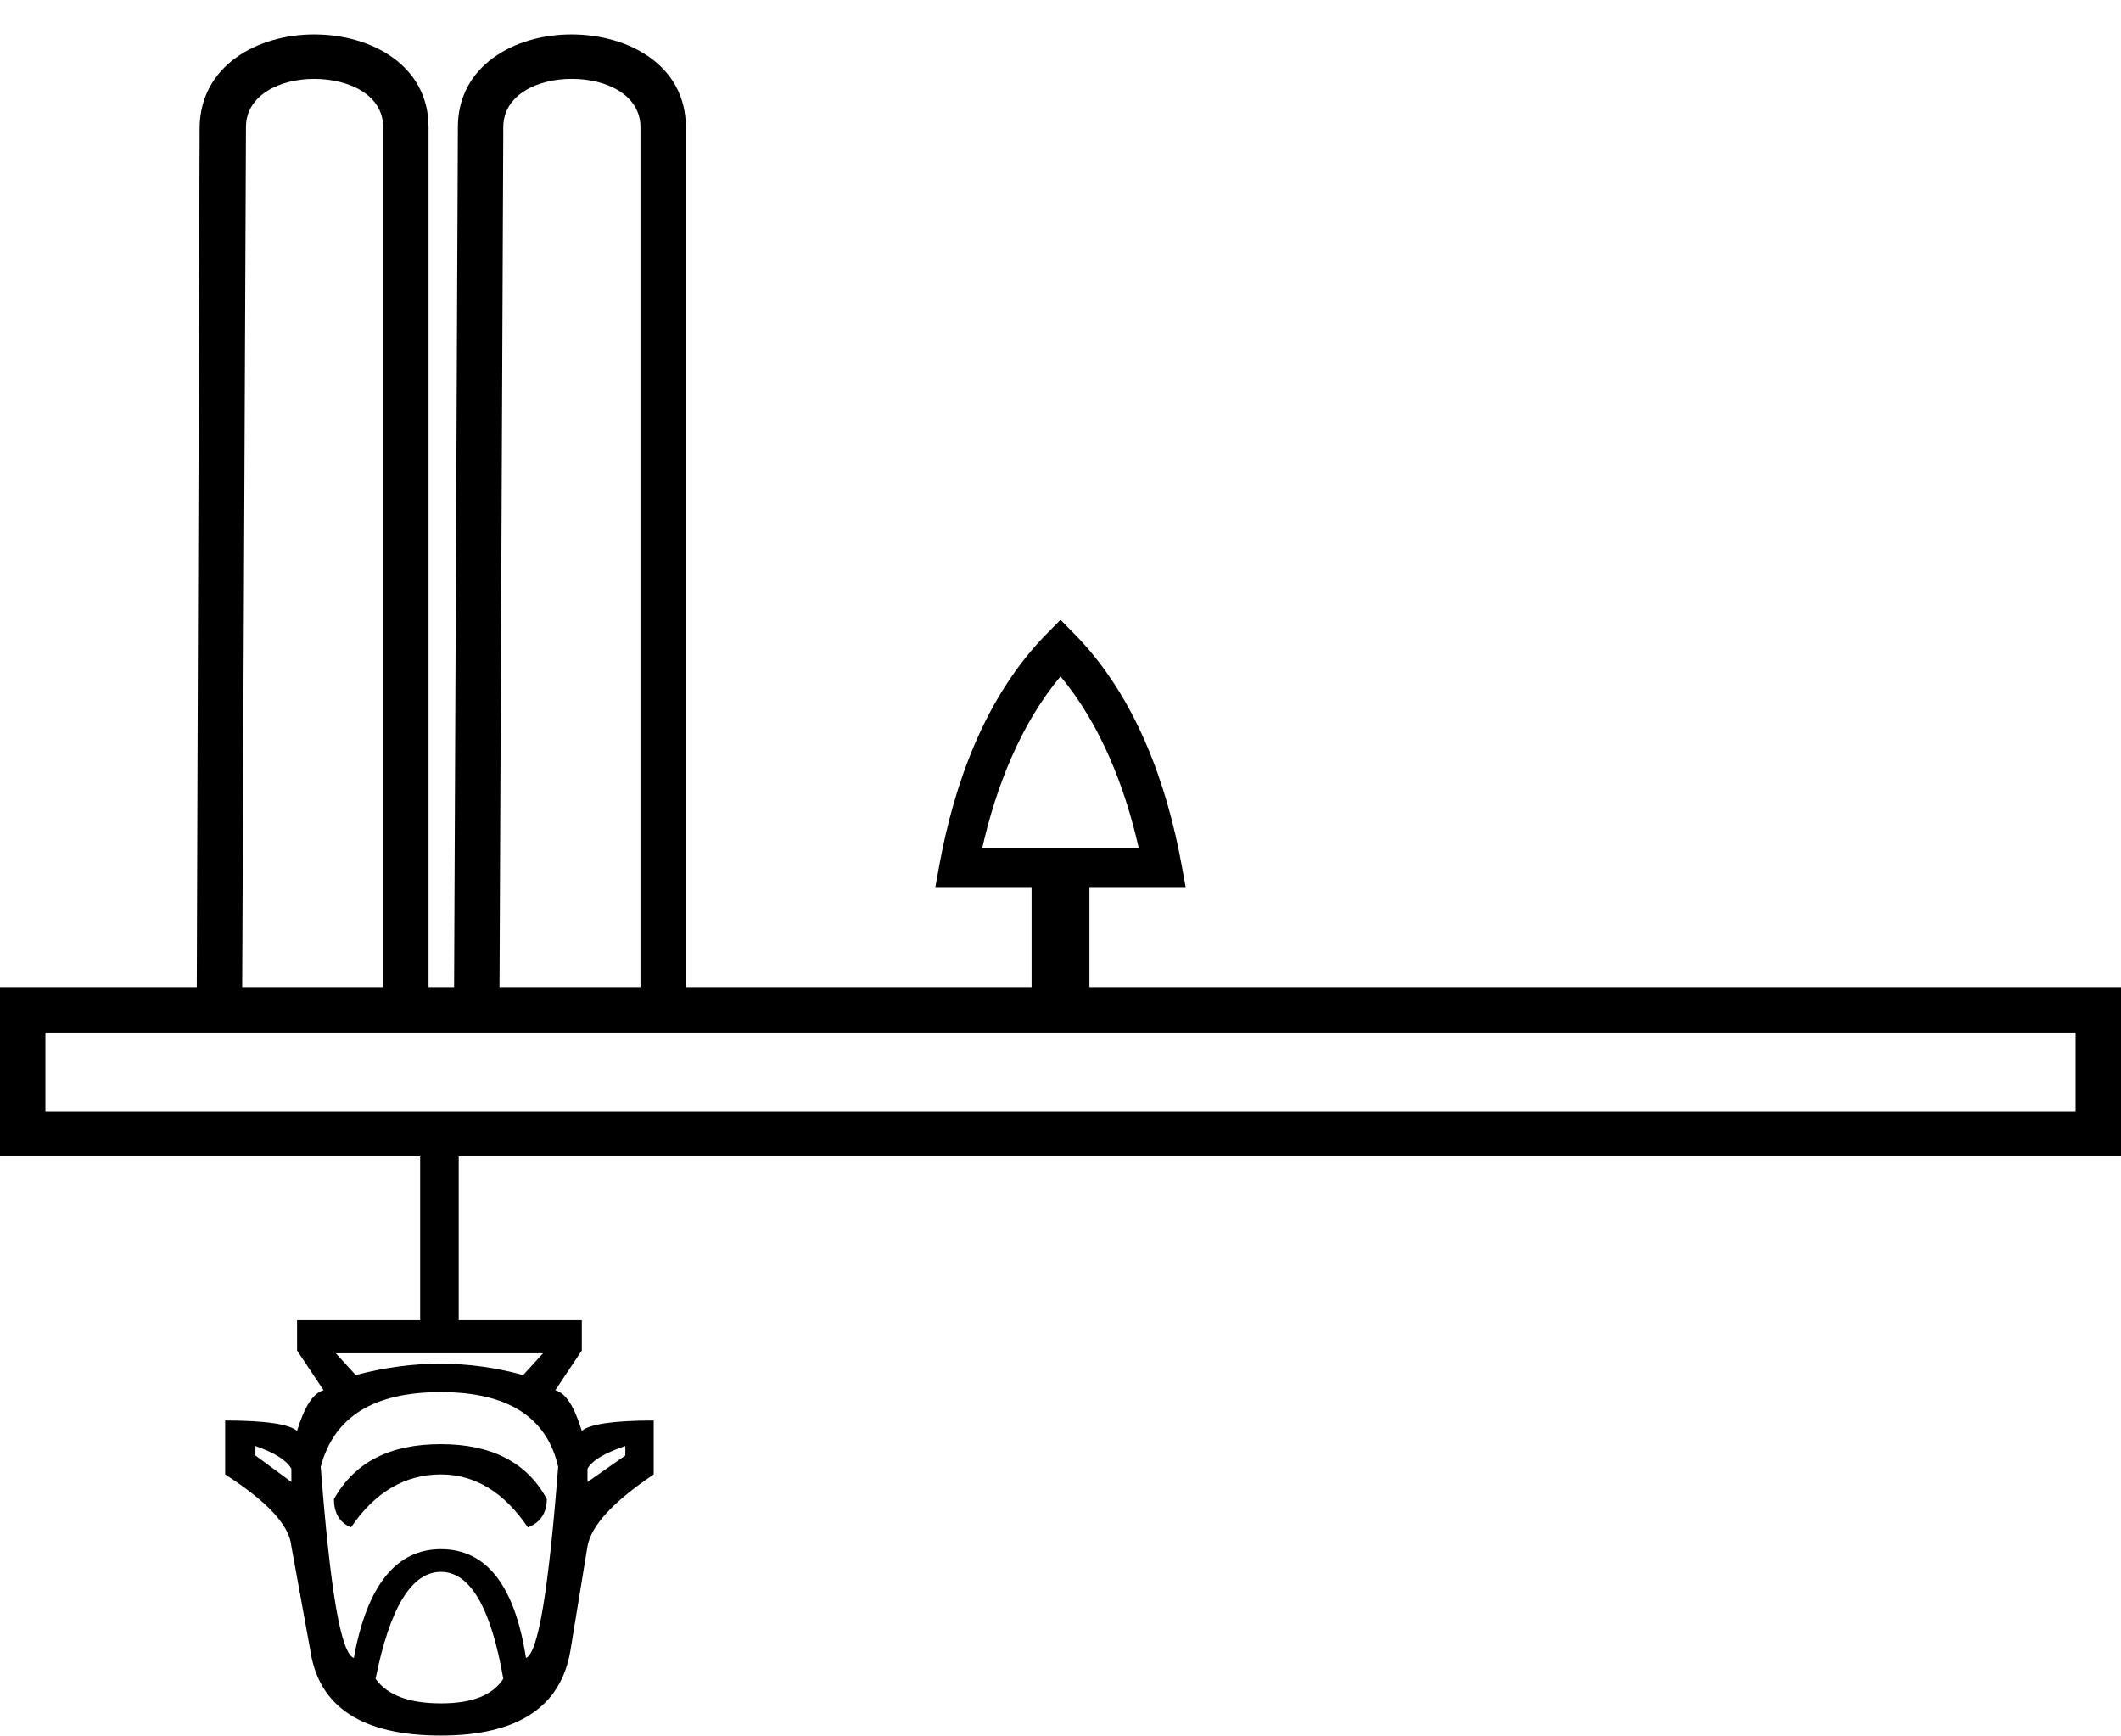
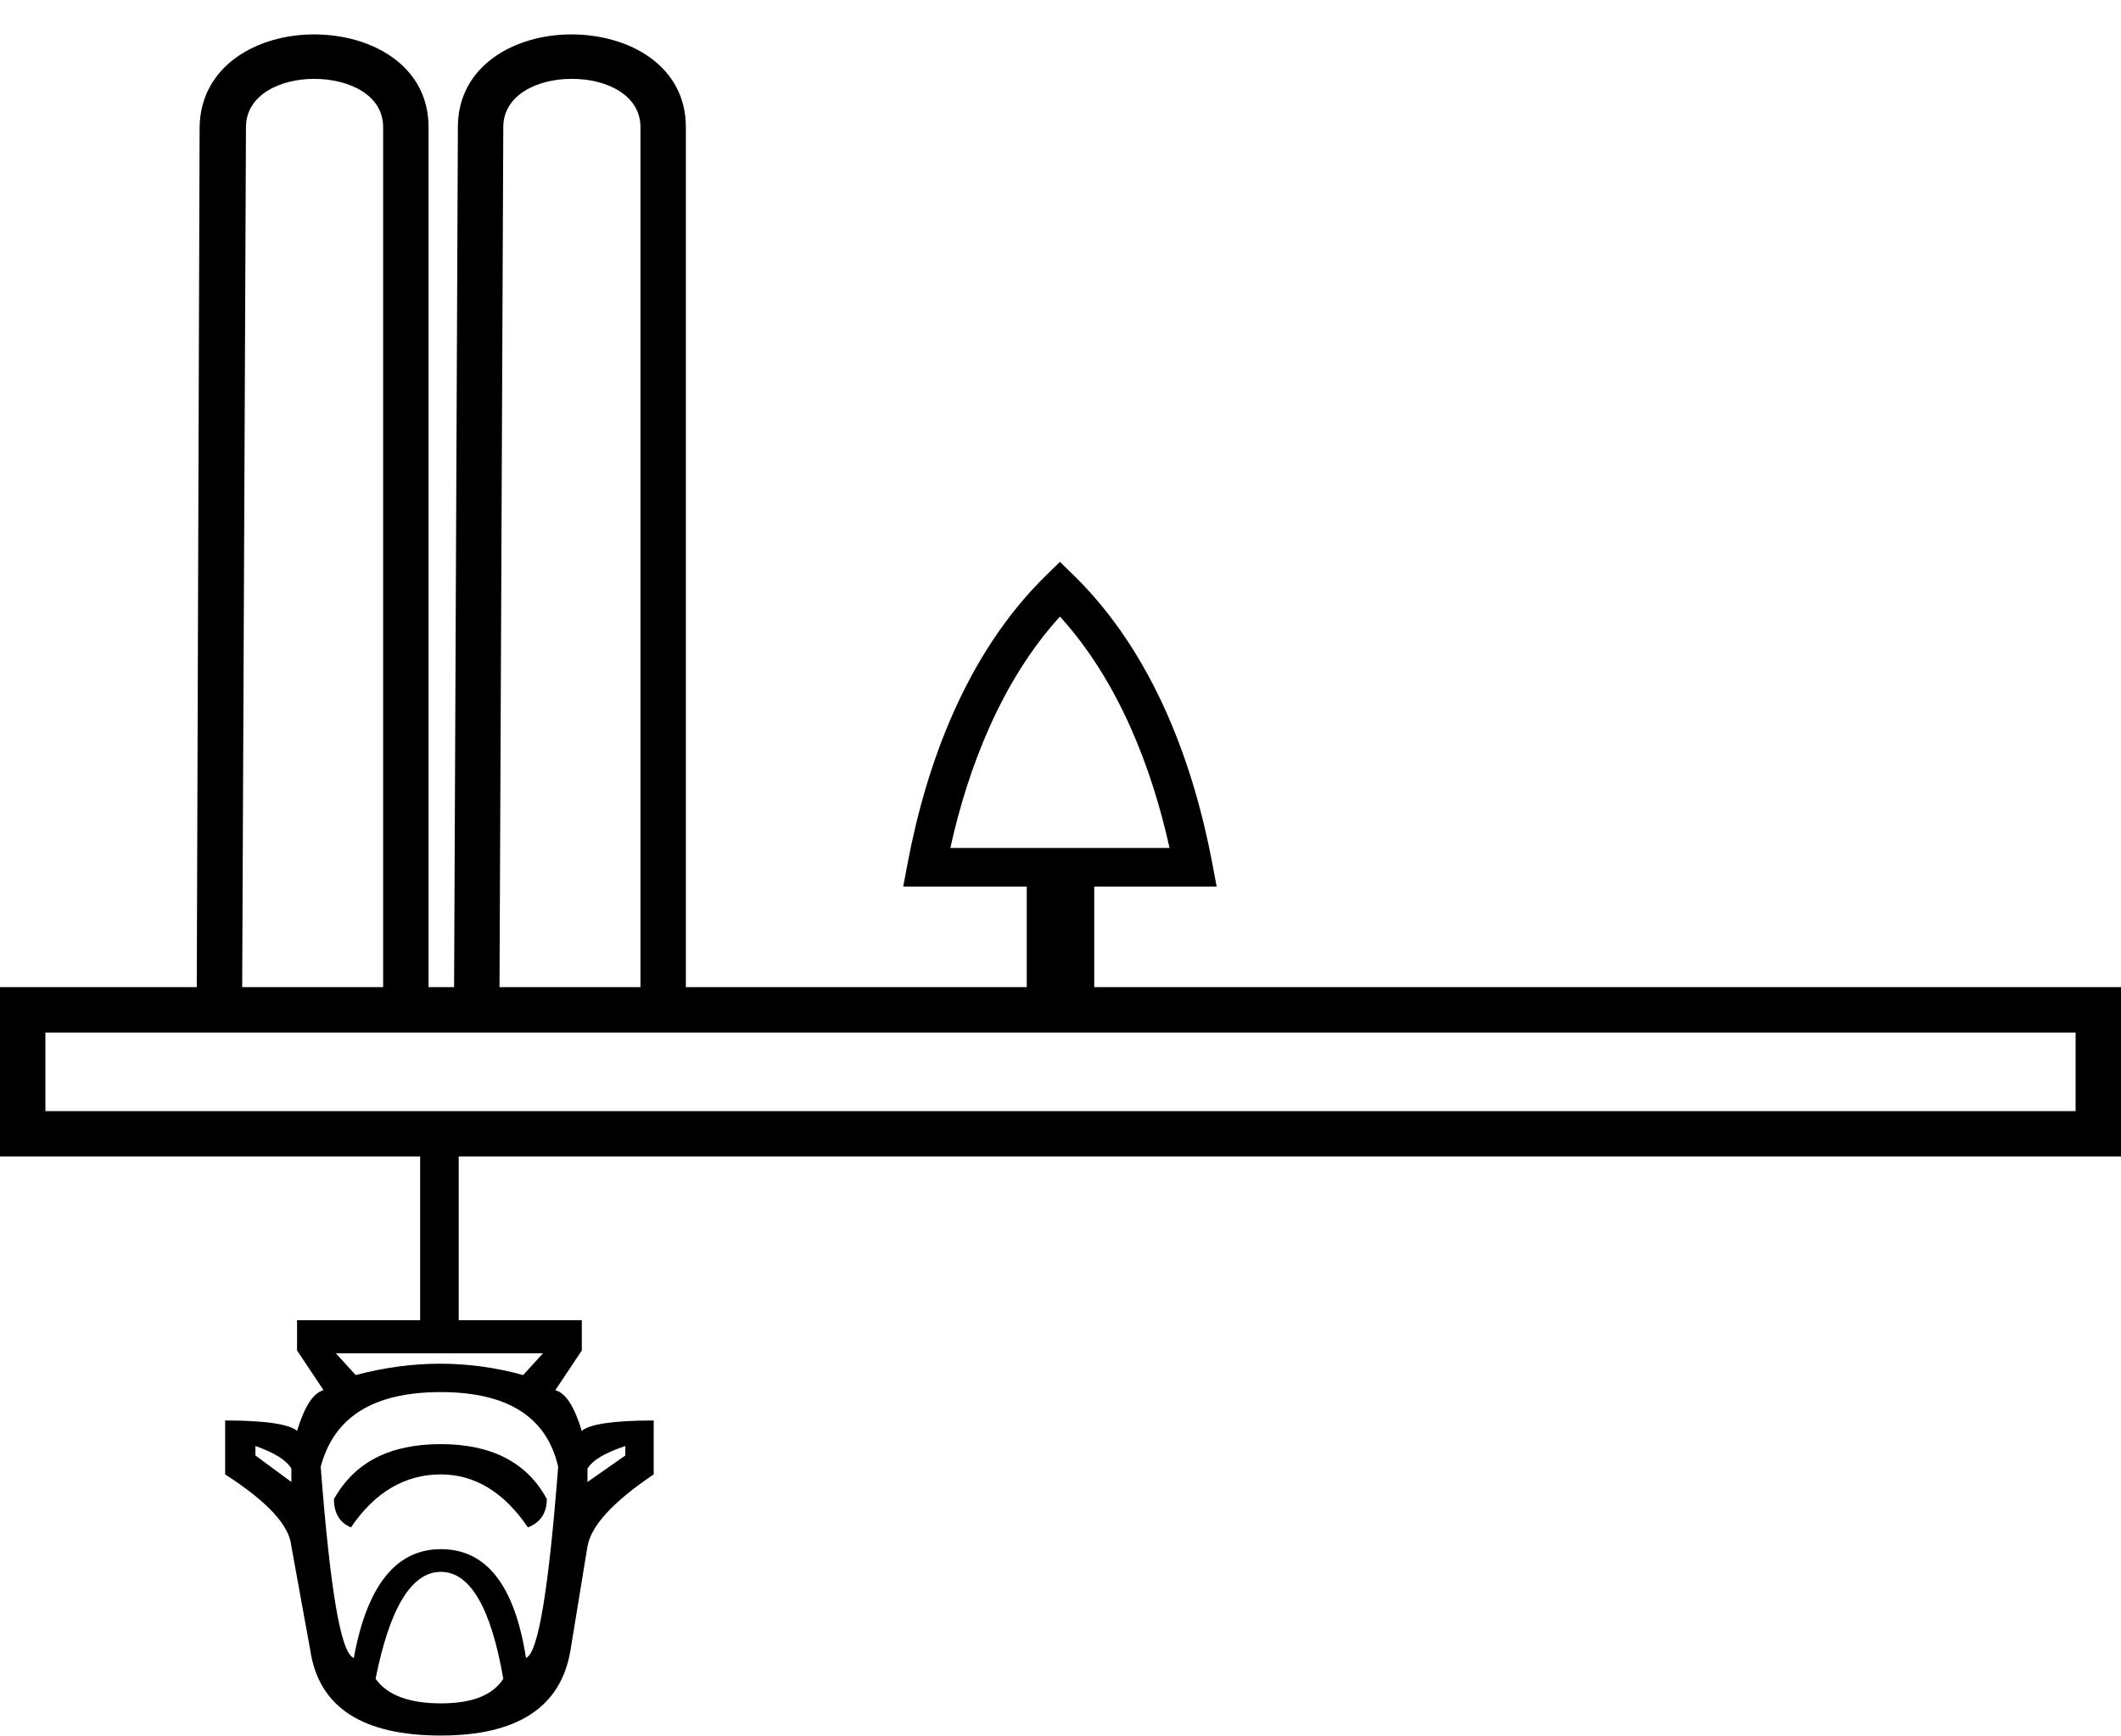
<svg xmlns="http://www.w3.org/2000/svg" width="1100" height="900" version="1.1" id="svg1">
+   <path id="use4" style="baseline-shift:baseline;display:inline;overflow:visible;vector-effect:none;fill:#000000;enable-background:accumulate;stop-color:#000000;stop-opacity:1;opacity:1" d="M 162.891 17.842 C 133.453 17.842 104.014 34.033 103.523 65.924 L 102.051 511.908 L 0 511.908 L 0 599.732 L 217.898 599.732 L 217.898 684.611 L 154.059 684.611 L 154.059 700.312 L 167.797 720.918 C 162.4 722.39 157.984 729.259 154.059 742.016 C 150.134 738.581 137.869 736.619 116.771 736.619 L 116.771 764.586 C 138.85 778.814 150.134 791.079 151.115 801.873 L 160.928 855.844 C 165.343 885.282 187.912 900 228.635 900 C 268.376 900 290.945 885.282 295.852 855.844 L 304.684 801.873 C 306.646 791.079 317.93 778.814 339.027 764.586 L 339.027 736.619 C 317.93 736.619 305.665 738.581 301.74 742.016 C 297.815 729.259 293.399 722.39 288.002 720.918 L 301.74 700.312 L 301.74 684.611 L 237.898 684.611 L 237.898 599.732 L 1100 599.732 L 1100 511.908 L 567.5 511.908 L 567.5 459.742 L 630.99 459.742 L 628.756 447.889 C 619.194 397.172 598.752 339.215 556.697 298.174 L 549.713 291.359 L 542.729 298.174 C 500.674 339.215 480.232 397.172 470.67 447.889 L 468.436 459.742 L 532.5 459.742 L 532.5 511.908 L 355.709 511.908 L 355.709 65.924 C 355.709 34.033 326.27 17.842 296.342 17.842 C 266.904 17.842 237.467 34.033 237.467 65.924 L 235.504 511.908 L 222.258 511.908 L 222.258 65.924 C 222.258 34.033 192.819 17.842 162.891 17.842 z M 162.891 40.9 C 181.044 40.9 198.707 49.242 198.707 65.924 L 198.707 511.908 L 125.602 511.908 L 127.564 65.924 C 127.564 49.242 145.228 40.9 162.891 40.9 z M 296.342 40.9 L 296.834 40.9 C 314.497 40.9 332.158 49.242 332.158 65.924 L 332.158 511.908 L 259.055 511.908 L 261.018 65.924 C 261.018 49.242 278.679 40.9 296.342 40.9 z M 549.713 319.732 C 579.922 352.927 597.274 397.763 606.564 439.742 L 492.861 439.742 C 502.152 397.763 519.504 352.927 549.713 319.732 z M 23.551 535.459 L 1076.449 535.459 L 1076.449 576.182 L 23.551 576.182 L 23.551 535.459 z M 174.176 701.783 L 281.623 701.783 L 271.32 713.068 C 257.092 709.143 242.864 707.182 228.145 707.182 C 213.916 707.182 199.198 709.143 184.479 713.068 L 174.176 701.783 z M 228.635 721.9 C 262.979 721.9 283.587 734.657 289.475 760.66 C 284.568 823.952 279.171 857.314 272.793 859.768 C 266.905 821.989 252.185 803.346 228.635 803.346 C 205.575 803.346 190.365 821.989 183.496 859.768 C 176.627 857.314 171.231 823.952 166.324 760.66 C 173.193 734.657 193.8 721.9 228.635 721.9 z M 228.635 748.885 C 202.141 748.885 183.987 758.207 173.193 777.342 C 173.193 784.701 176.138 789.607 182.025 792.061 C 194.291 773.907 209.991 764.586 228.635 764.586 C 246.298 764.586 261.508 773.907 273.773 792.061 C 280.152 789.607 283.586 784.701 283.586 777.342 C 273.283 758.207 254.638 748.885 228.635 748.885 z M 132.471 749.865 C 142.283 753.3 148.662 757.225 151.115 761.641 L 151.115 768.51 L 132.471 754.773 L 132.471 749.865 z M 324.309 749.865 L 324.309 754.773 L 304.684 768.51 L 304.684 761.641 C 307.137 757.225 314.005 753.3 324.309 749.865 z M 228.635 815.121 C 243.844 815.121 254.639 833.765 261.018 870.562 C 255.621 878.903 245.316 883.318 228.635 883.318 C 211.953 883.318 200.669 878.903 194.781 870.562 C 202.141 833.765 213.425 815.121 228.635 815.121 z " />
  <defs id="defs1" />
-   <path id="path1" style="fill:#000000;stroke:none;stroke-width:1" d="M 162.891 17.842 C 133.453 17.842 104.014 34.033 103.523 65.924 L 102.051 511.908 L 0 511.908 L 0 599.732 L 217.898 599.732 L 217.898 684.611 L 154.059 684.611 L 154.059 700.312 L 167.797 720.918 C 162.4 722.39 157.984 729.259 154.059 742.016 C 150.134 738.581 137.869 736.619 116.771 736.619 L 116.771 764.586 C 138.85 778.814 150.134 791.079 151.115 801.873 L 160.928 855.844 C 165.343 885.282 187.912 900 228.635 900 C 268.376 900 290.945 885.282 295.852 855.844 L 304.684 801.873 C 306.646 791.079 317.93 778.814 339.027 764.586 L 339.027 736.619 C 317.93 736.619 305.665 738.581 301.74 742.016 C 297.815 729.259 293.399 722.39 288.002 720.918 L 301.74 700.312 L 301.74 684.611 L 237.898 684.611 L 237.898 599.732 L 1100 599.732 L 1100 511.908 L 565 511.908 L 565 460 L 614.908 460 L 612.75 448.201 C 605.369 407.825 589.652 361.621 557.119 328.637 L 550 321.418 L 542.881 328.637 C 510.348 361.621 494.631 407.825 487.25 448.201 L 485.092 460 L 535 460 L 535 511.908 L 355.709 511.908 L 355.709 65.924 C 355.709 34.033 326.27 17.842 296.342 17.842 C 266.904 17.842 237.467 34.033 237.467 65.924 L 235.504 511.908 L 222.258 511.908 L 222.258 65.924 C 222.258 34.033 192.819 17.842 162.891 17.842 z M 162.891 40.9 C 181.044 40.9 198.707 49.242 198.707 65.924 L 198.707 511.908 L 125.602 511.908 L 127.564 65.924 C 127.564 49.242 145.228 40.9 162.891 40.9 z M 296.342 40.9 L 296.834 40.9 C 314.497 40.9 332.158 49.242 332.158 65.924 L 332.158 511.908 L 259.055 511.908 L 261.018 65.924 C 261.018 49.242 278.679 40.9 296.342 40.9 z M 550 350.779 C 570.906 375.763 583.623 408.674 590.627 440 L 509.373 440 C 516.377 408.674 529.094 375.763 550 350.779 z M 23.551 535.459 L 1076.449 535.459 L 1076.449 576.182 L 23.551 576.182 L 23.551 535.459 z M 174.176 701.783 L 281.623 701.783 L 271.32 713.068 C 257.092 709.143 242.864 707.182 228.145 707.182 C 213.916 707.182 199.198 709.143 184.479 713.068 L 174.176 701.783 z M 228.635 721.9 C 262.979 721.9 283.587 734.657 289.475 760.66 C 284.568 823.952 279.171 857.314 272.793 859.768 C 266.905 821.989 252.185 803.346 228.635 803.346 C 205.575 803.346 190.365 821.989 183.496 859.768 C 176.627 857.314 171.231 823.952 166.324 760.66 C 173.193 734.657 193.8 721.9 228.635 721.9 z M 228.635 748.885 C 202.141 748.885 183.987 758.207 173.193 777.342 C 173.193 784.701 176.138 789.607 182.025 792.061 C 194.291 773.907 209.991 764.586 228.635 764.586 C 246.298 764.586 261.508 773.907 273.773 792.061 C 280.152 789.607 283.586 784.701 283.586 777.342 C 273.283 758.207 254.638 748.885 228.635 748.885 z M 132.471 749.865 C 142.283 753.3 148.662 757.225 151.115 761.641 L 151.115 768.51 L 132.471 754.773 L 132.471 749.865 z M 324.309 749.865 L 324.309 754.773 L 304.684 768.51 L 304.684 761.641 C 307.137 757.225 314.005 753.3 324.309 749.865 z M 228.635 815.121 C 243.844 815.121 254.639 833.765 261.018 870.562 C 255.621 878.903 245.316 883.318 228.635 883.318 C 211.953 883.318 200.669 878.903 194.781 870.562 C 202.141 833.765 213.425 815.121 228.635 815.121 z " />
</svg>
